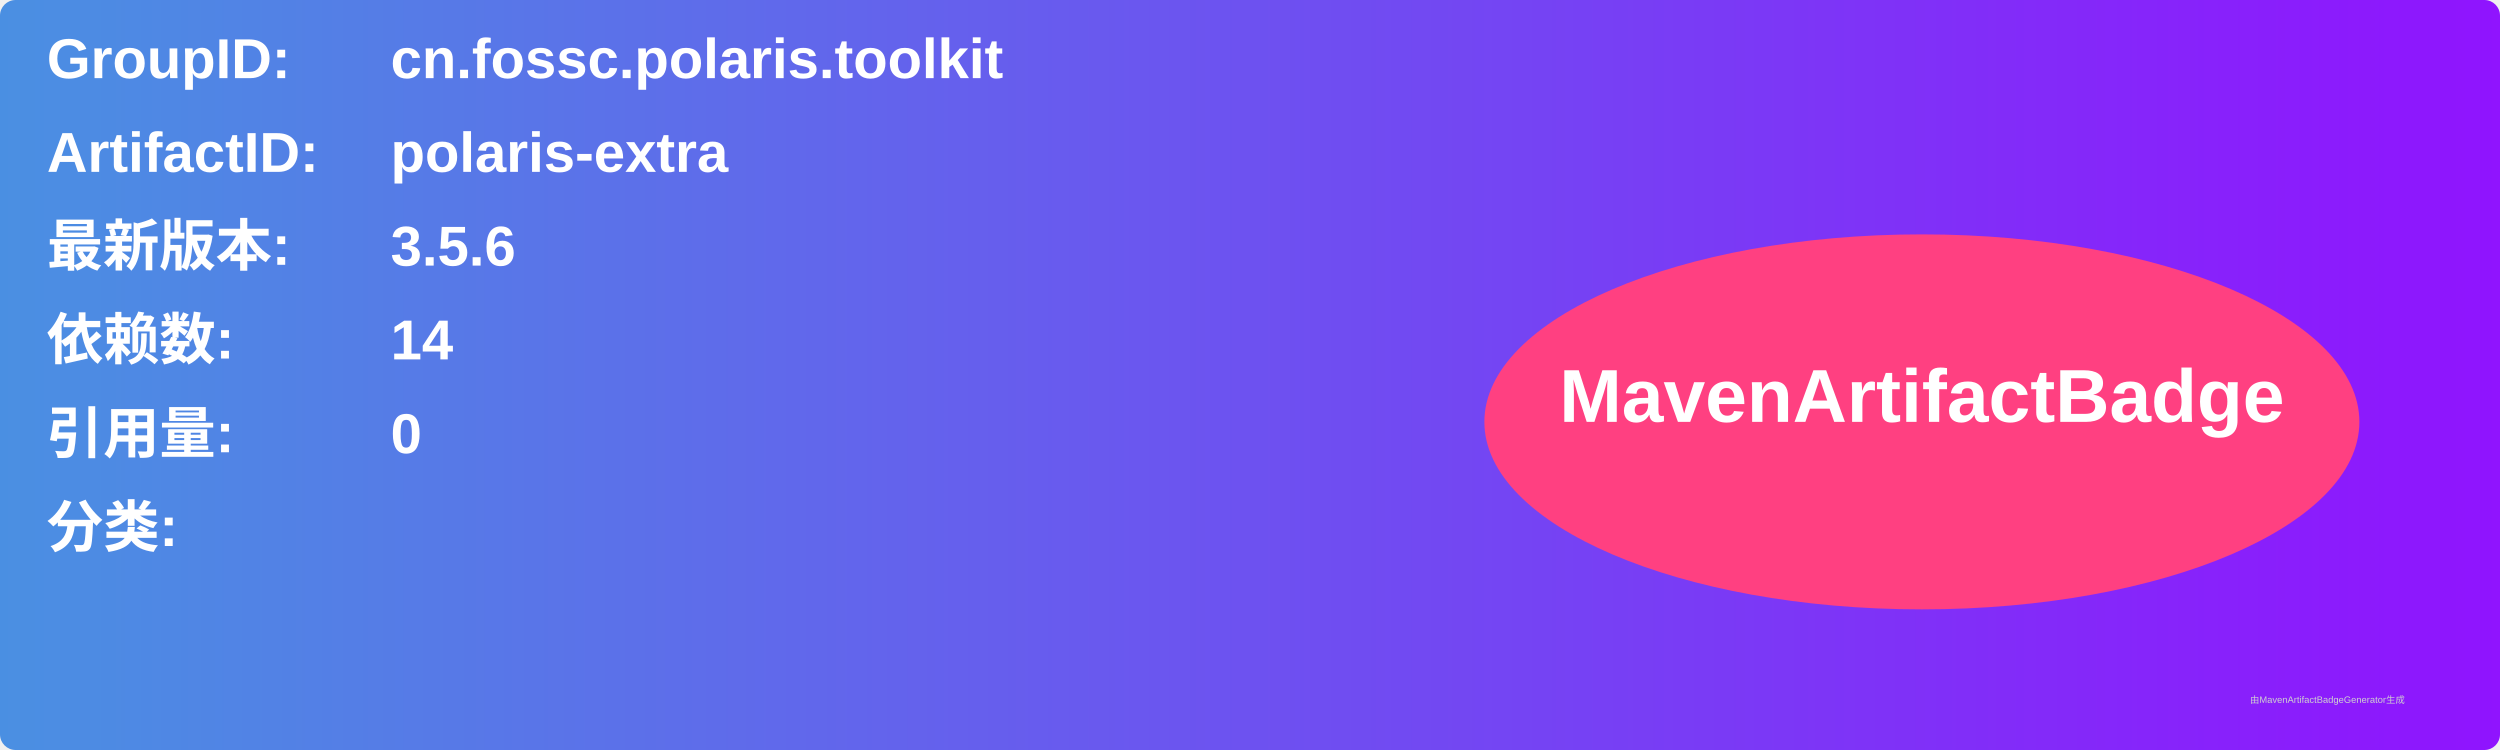
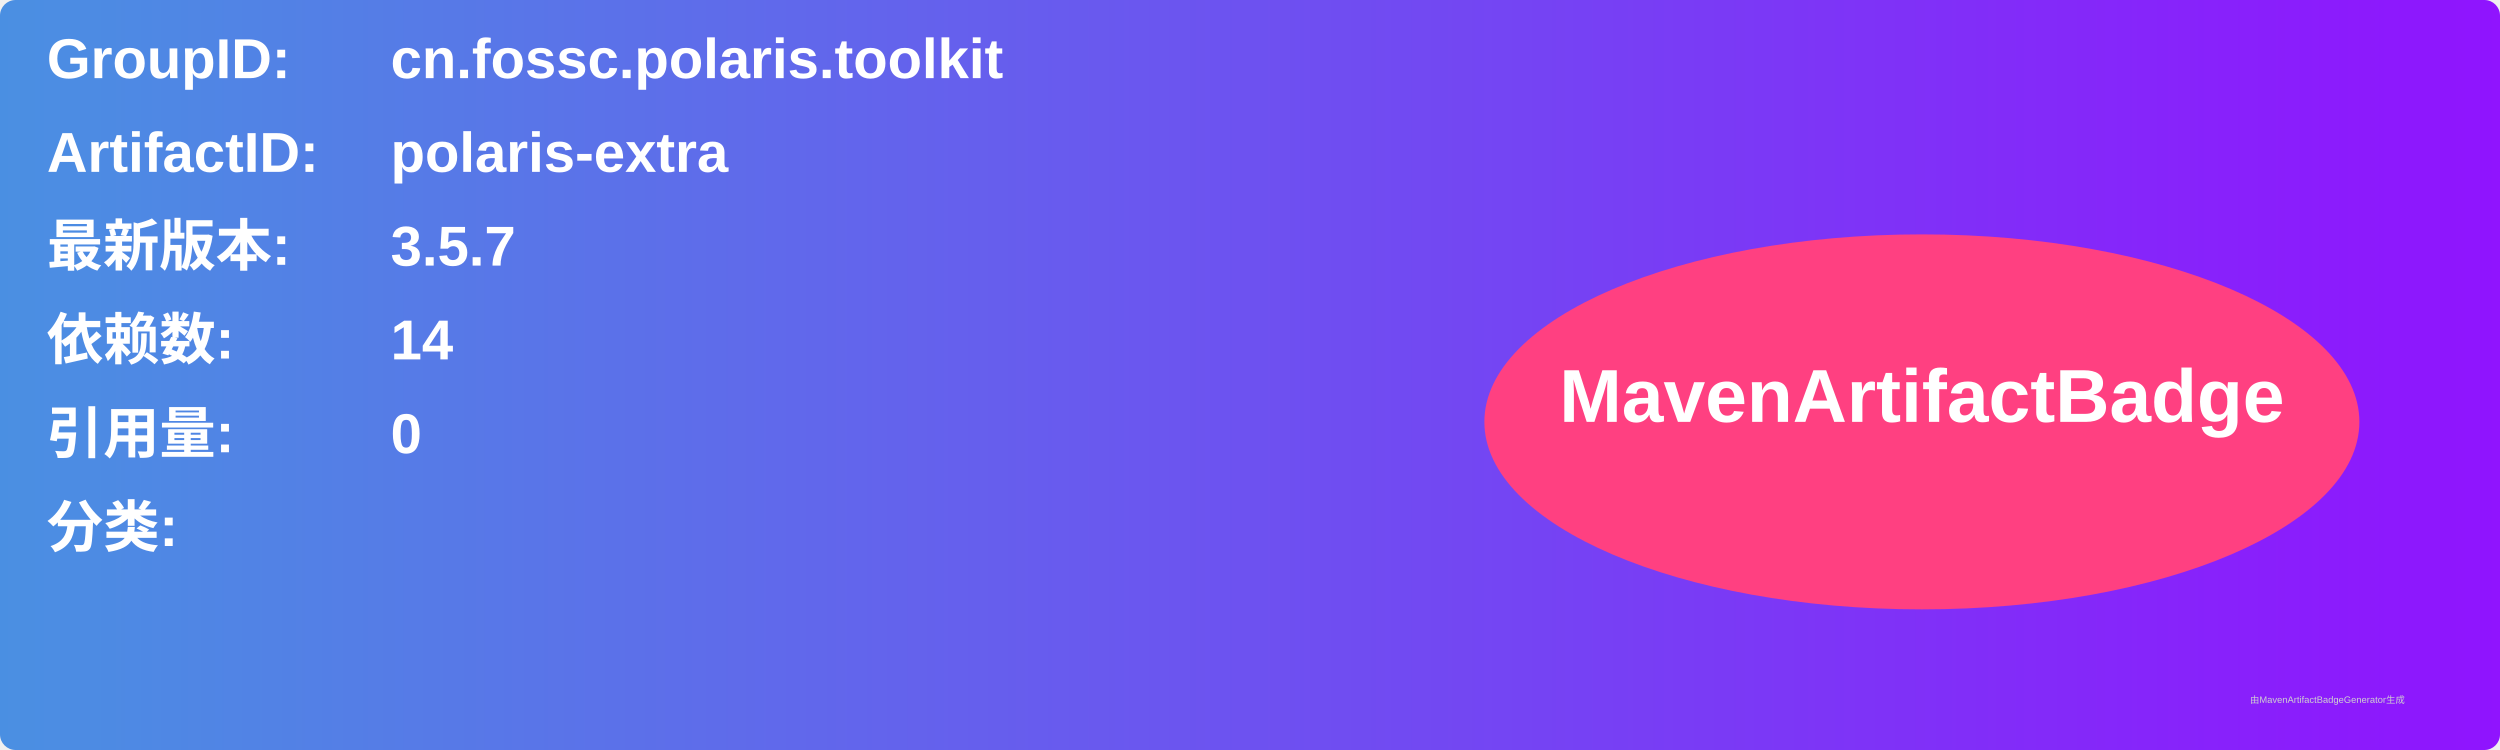
<svg xmlns="http://www.w3.org/2000/svg" width="800" height="240" viewBox="0 0 800 240">
  <linearGradient id="grad" x1="0%" y1="0%" x2="100%" y2="0%">
    <stop offset="0%" stop-color="#4a90e2" />
    <stop offset="100%" stop-color="#9013fe" />
  </linearGradient>
  <rect width="100%" height="100%" rx="5" ry="5" fill="url(#grad)" />
  <g transform="translate(15, 15)">
    <text x="0" y="10" font-family="Arial" font-size="18" fill="white" font-weight="bold" width="260">GroupID:</text>
    <text x="110" y="10" font-family="Arial" font-size="18" fill="white" font-weight="bold" width="460">cn.fossc.polaris.toolkit</text>
    <text x="0" y="40" font-family="Arial" font-size="18" fill="white" font-weight="bold" width="260">ArtifactID:</text>
    <text x="110" y="40" font-family="Arial" font-size="18" fill="white" font-weight="bold" width="460">polaris-extra</text>
    <text x="0" y="70" font-family="Arial" font-size="18" fill="white" font-weight="bold">最新版本:</text>
    <text x="110" y="70" font-family="Arial" font-size="18" fill="white" font-weight="bold">
-       <tspan font-weight="bold">3.5.6</tspan>
+       <tspan font-weight="bold">3.5.7</tspan>
    </text>
    <text x="0" y="100" font-family="Arial" font-size="18" fill="white" font-weight="bold">依赖数: </text>
    <text x="110" y="100" font-family="Arial" font-size="18" fill="white">
      <tspan font-weight="bold">14</tspan>
    </text>
    <text x="0" y="130" font-family="Arial" font-size="18" fill="white" font-weight="bold">引用量: </text>
    <text x="110" y="130" font-family="Arial" font-size="18" fill="white">
      <tspan font-weight="bold">0</tspan>
    </text>
    <text x="0" y="160" font-family="Arial" font-size="18" fill="white" font-weight="bold">分类:</text>
    <text x="10" y="190" font-family="Arial" font-size="10" fill="white">
      <tspan font-weight="bold" />
    </text>
    <ellipse cx="600" cy="120" rx="140" ry="60" fill="#ff4081" />
    <text x="600" y="120" text-anchor="middle" font-family="Arial" font-size="24" fill="white" font-weight="bold">MavenArtifactBadge</text>
  </g>
  <text x="720" y="225" font-family="Arial" font-size="3" fill="#d0d0d0">由MavenArtifactBadgeGenerator生成</text>
</svg>
